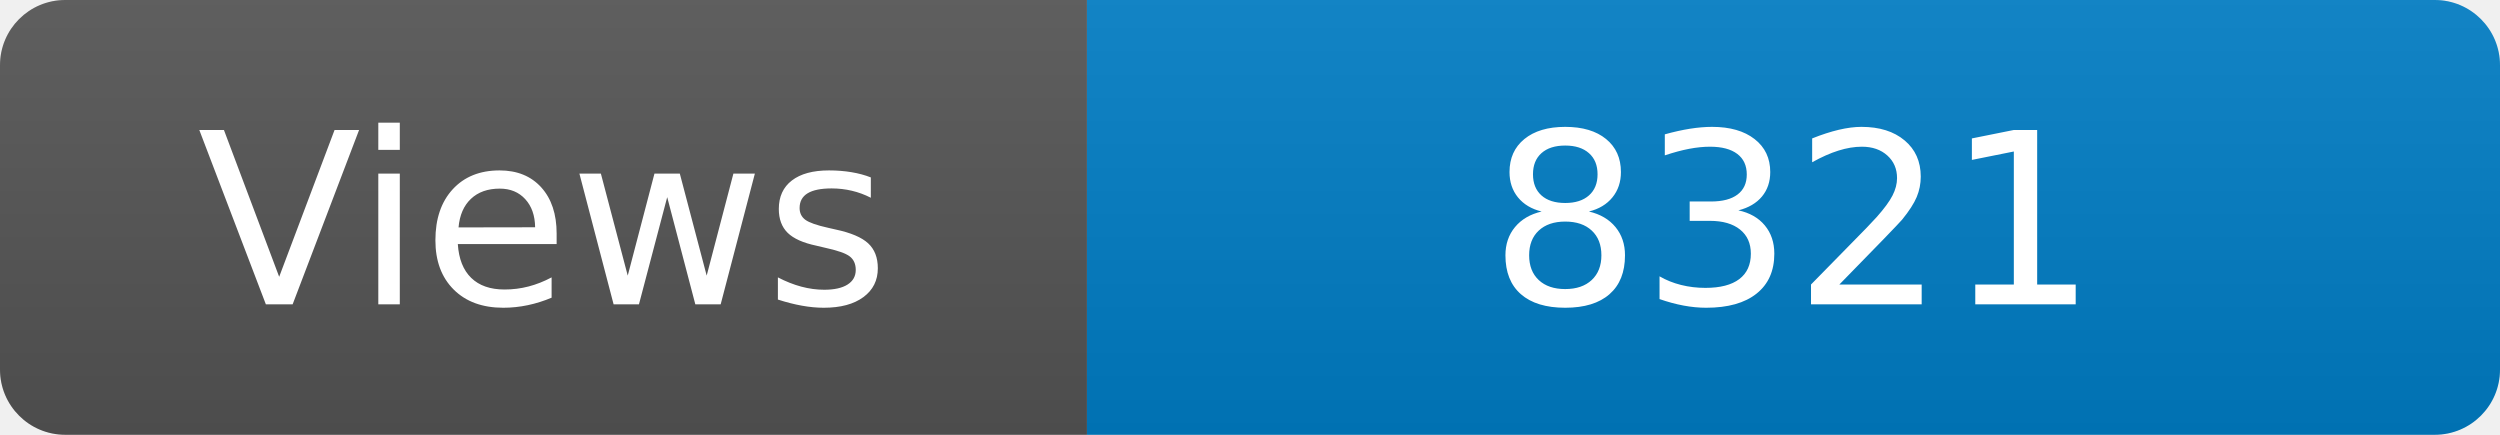
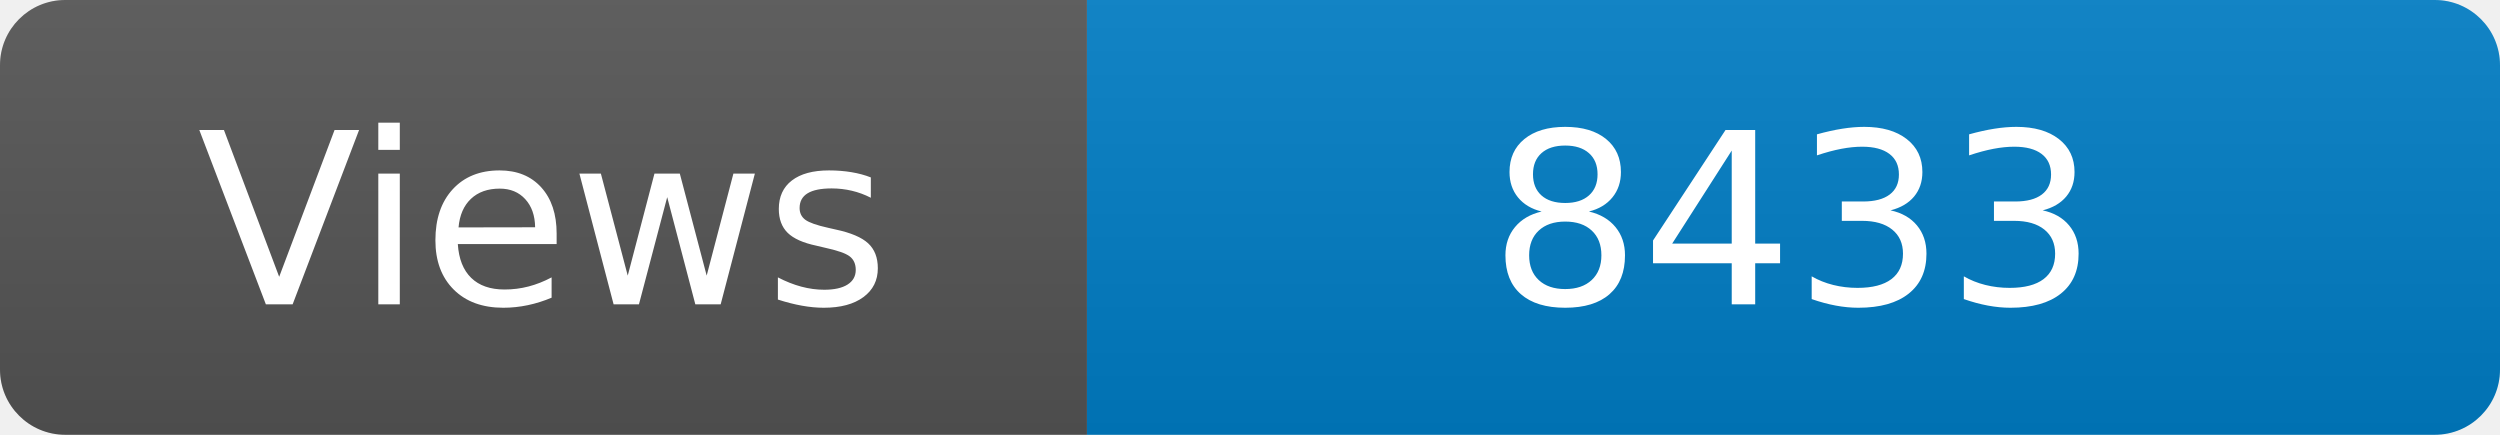
<svg xmlns="http://www.w3.org/2000/svg" width="115" height="20" role="img" aria-label="Maintained?: yes">
  <linearGradient id="s" x2="0" y2="100%">
    <stop offset="0" stop-color="#bbb" stop-opacity=".1" />
    <stop offset="1" stop-opacity=".1" />
  </linearGradient>
  <clipPath id="r">
    <rect width="115" height="20" rx="3" fill="#fff" />
  </clipPath>
  <g clip-path="url(#r)">
    <rect width="50" height="20" fill="#555" />
    <rect x="50" width="160" height="20" fill="#007ec6" />
    <rect width="115" height="20" fill="url(#s)" />
  </g>
  <g fill="#fff" text-anchor="middle" font-family="Verdana,Geneva,DejaVu Sans,sans-serif" font-size="110">
    <text x="250" y="140" transform="scale(.1)" fill="#fff">Views</text>
-     <text x="825" y="140" transform="scale(.1)" fill="#fff">8321</text>
+     <text x="825" y="140" transform="scale(.1)" fill="#fff">8433</text>
  </g>
</svg>
